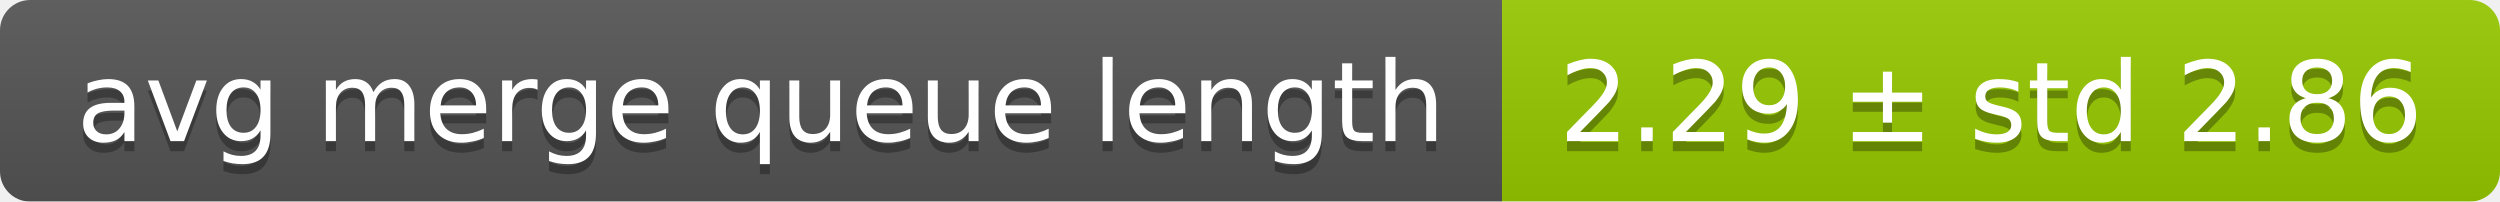
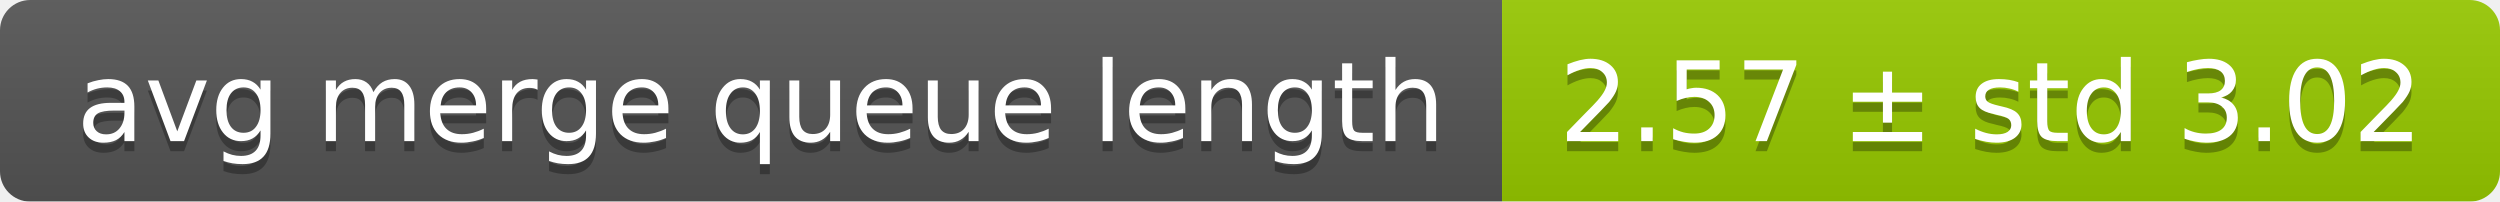
<svg xmlns="http://www.w3.org/2000/svg" width="248" height="20">
  <linearGradient id="smooth" x2="0" y2="100%">
    <stop offset="0" stop-color="#bbb" stop-opacity=".1" />
    <stop offset="1" stop-opacity=".1" />
  </linearGradient>
  <mask id="round">
    <rect width="248" height="20" rx="3" fill="#fff" />
  </mask>
  <g mask="url(#round)">
    <rect width="149" height="20" fill="#555" />
    <rect x="149" width="99" height="20" fill="#97ca00" />
    <rect width="248" height="20" fill="url(#smooth)" />
  </g>
  <g fill="#fff" text-anchor="middle" font-family="DejaVu Sans,Verdana,Geneva,sans-serif" font-size="11">
    <text x="75.5" y="15" fill="#010101" fill-opacity=".3">avg merge queue length</text>
    <text x="75.5" y="14">avg merge queue length</text>
-     <text x="197.5" y="15" fill="#010101" fill-opacity=".3">2.29 ± std 2.86</text>
-     <text x="197.5" y="14">2.29 ± std 2.86</text>
+     <text x="197.5" y="15" fill="#010101" fill-opacity=".3">2.57 ± std 3.02</text>
+     <text x="197.5" y="14">2.57 ± std 3.02</text>
  </g>
</svg>
